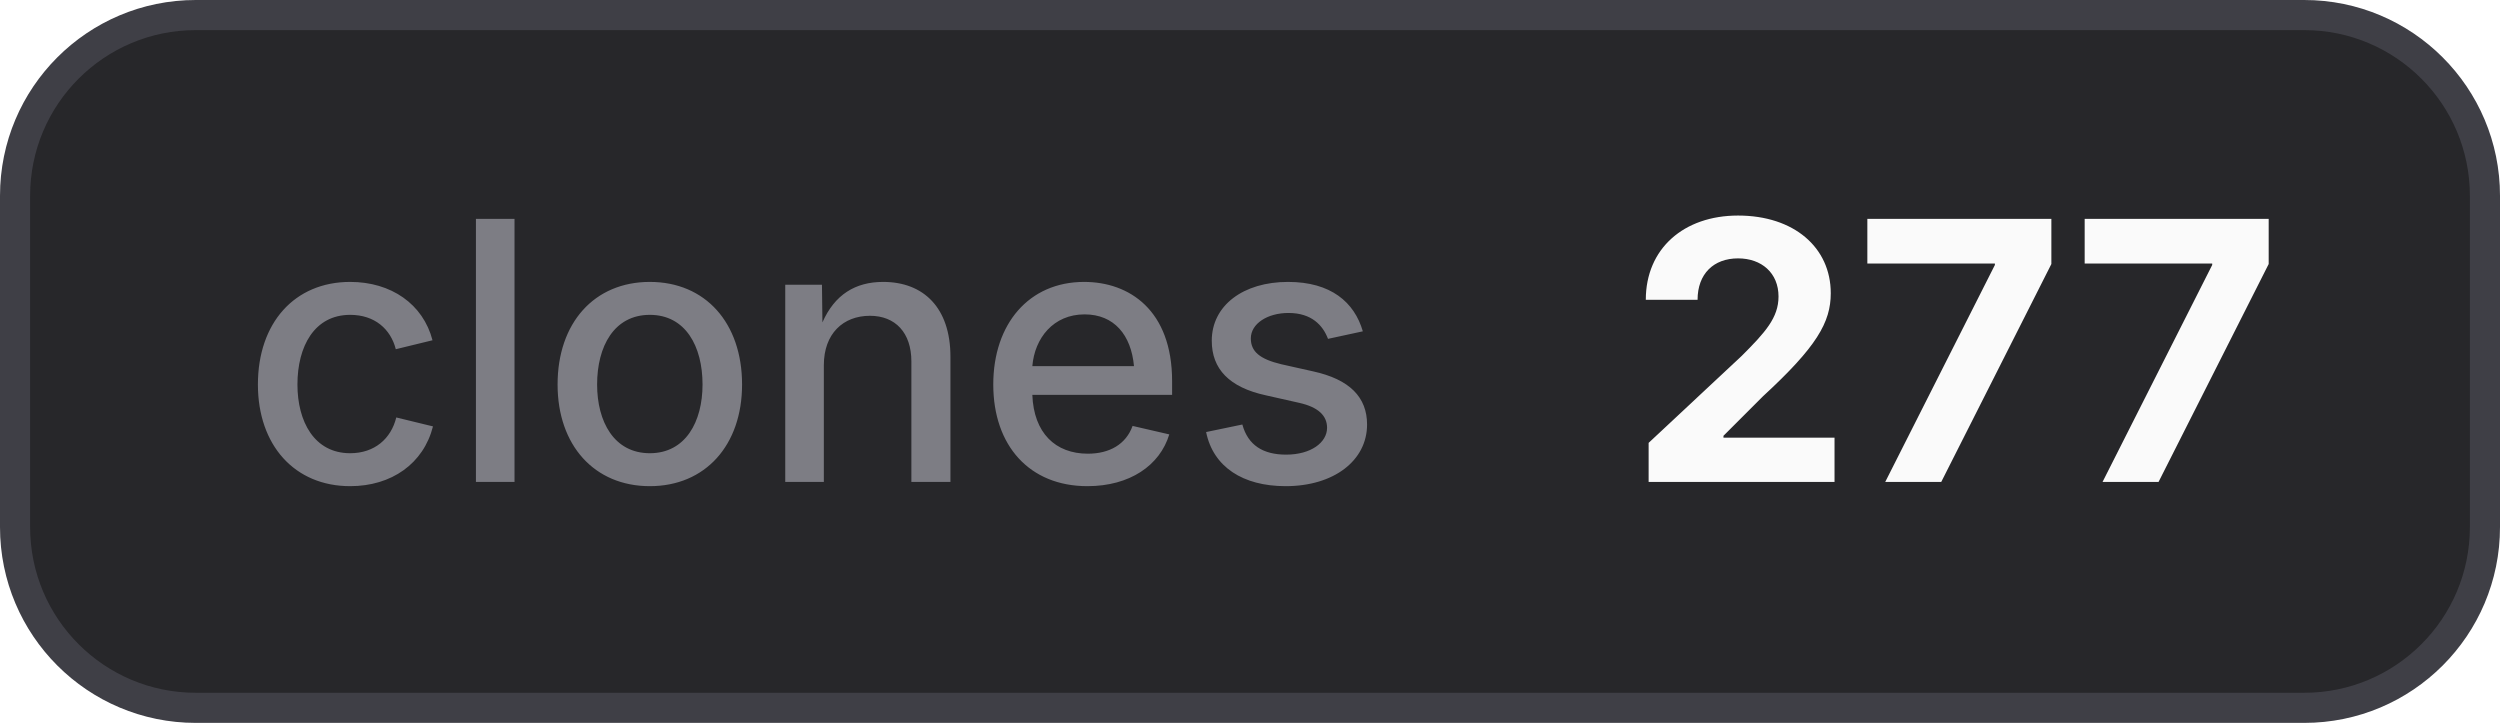
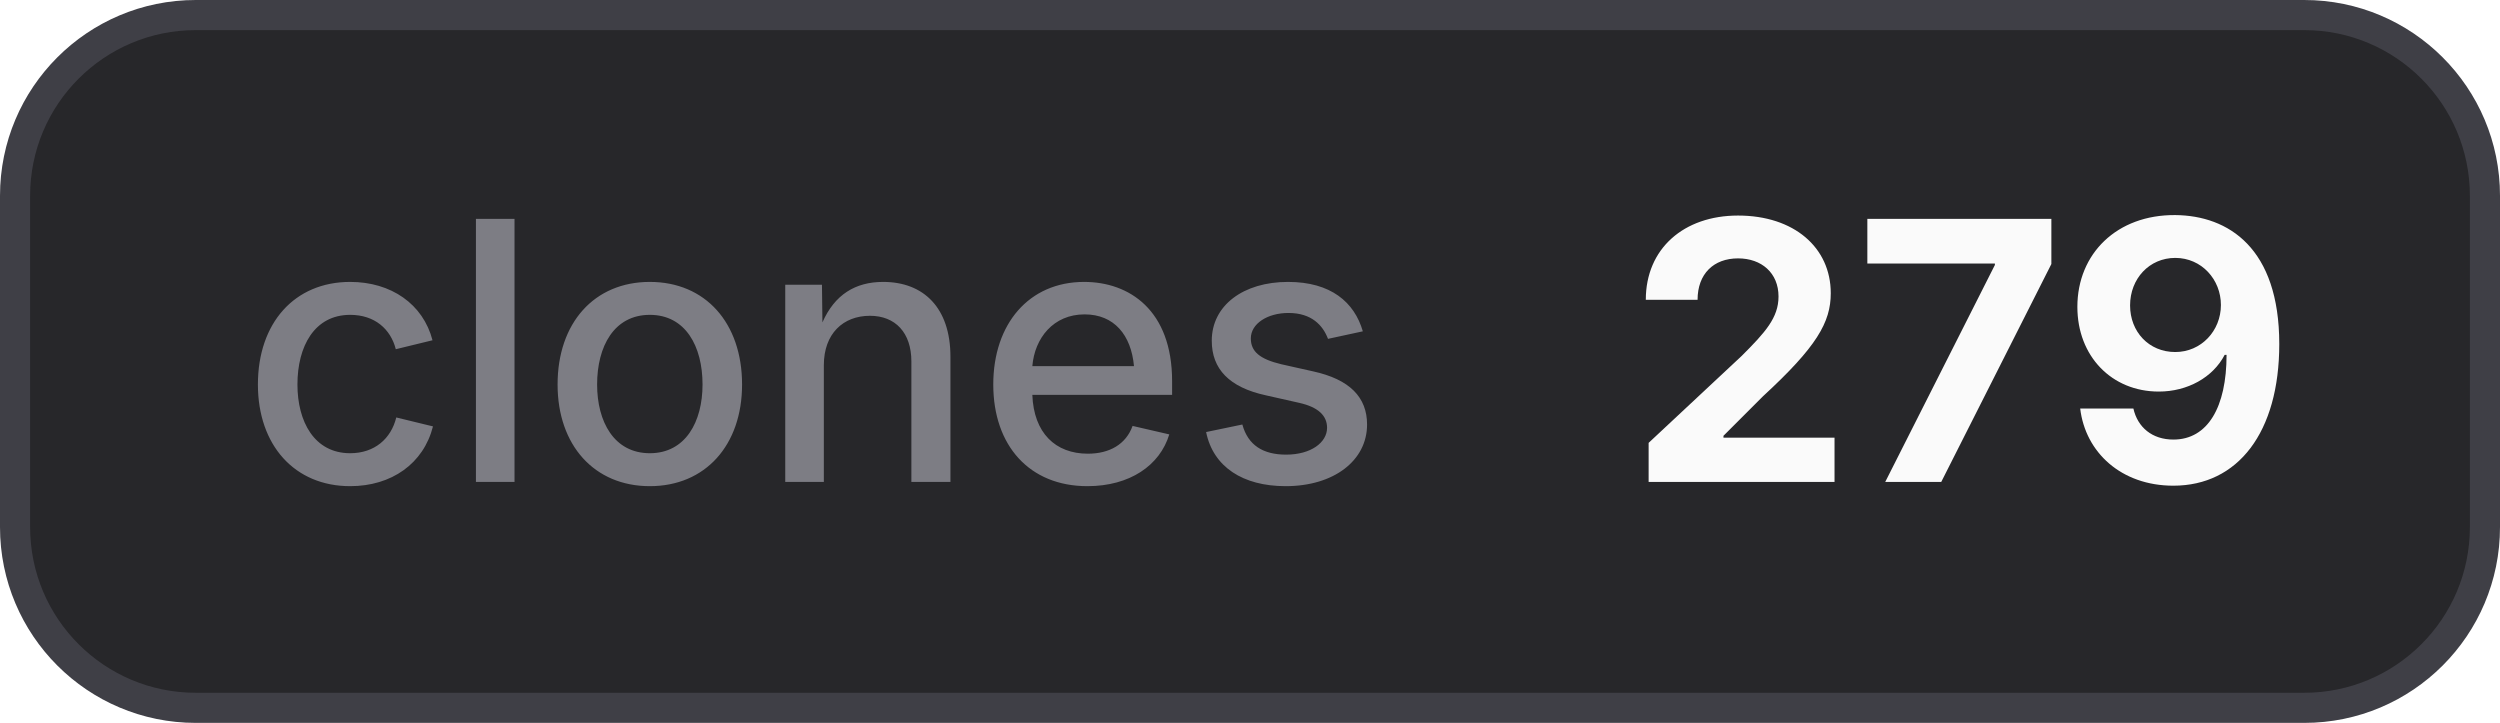
- <svg xmlns="http://www.w3.org/2000/svg" width="83" height="24" viewBox="0 0 83 24" role="img" aria-label="clones: 277">
+ <svg xmlns="http://www.w3.org/2000/svg" width="83" height="24" viewBox="0 0 83 24" role="img" aria-label="clones: 279">
  <style>
    .bg { fill: #27272a; stroke: #3f3f46; }
    .border { stroke: #3f3f46; }
    .label { fill: #a1a1aa; fill-opacity: 0.7; }
    .value { fill: #fafafa; }
    .icon { color: #fafafa; }
    @media (prefers-color-scheme: light) {
      .bg { fill: #f4f4f5; stroke: #d4d4d8; }
      .border { stroke: #d4d4d8; }
      .label { fill: #71717a; }
      .value { fill: #18181b; }
      .icon { color: #18181b; }
    }
  </style>
  <rect class="bg" x="0.5" y="0.5" width="82" height="23" rx="6" stroke-width="1" />
  <text class="label" x="8" y="16" font-family="Inter,ui-sans-serif,system-ui,-apple-system,BlinkMacSystemFont,Segoe UI,sans-serif" font-size="12" font-weight="500">clones</text>
-   <text class="value" x="54" y="16" font-family="Inter,ui-sans-serif,system-ui,-apple-system,BlinkMacSystemFont,Segoe UI,sans-serif" font-size="12" font-weight="700">277</text>
+   <text class="value" x="54" y="16" font-family="Inter,ui-sans-serif,system-ui,-apple-system,BlinkMacSystemFont,Segoe UI,sans-serif" font-size="12" font-weight="700">279</text>
</svg>
